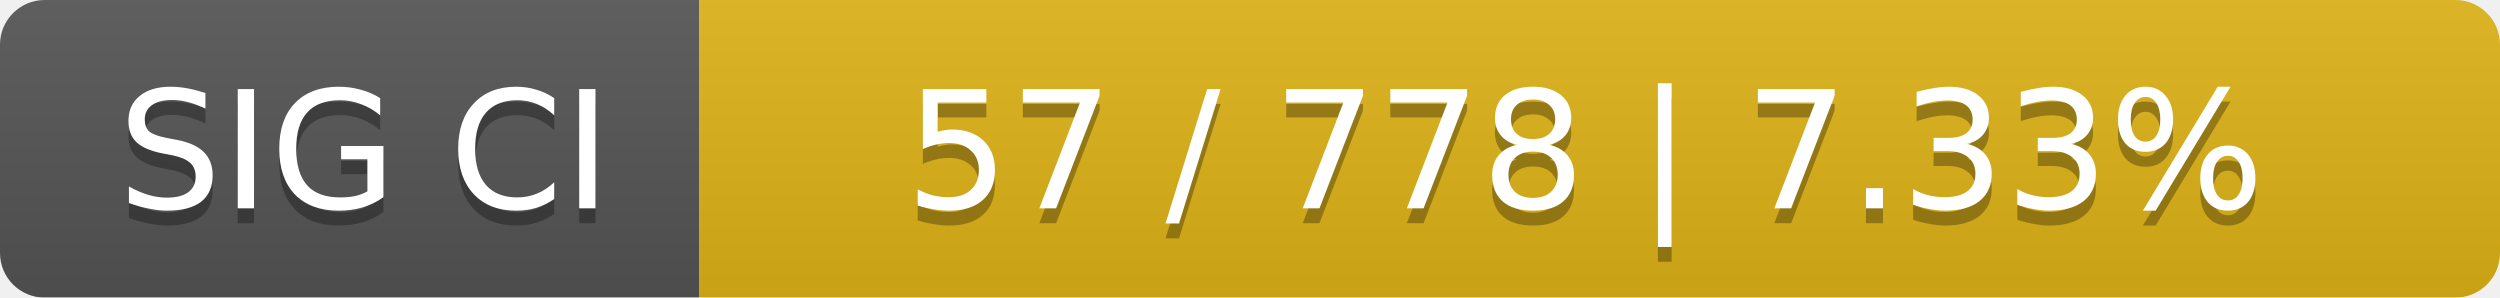
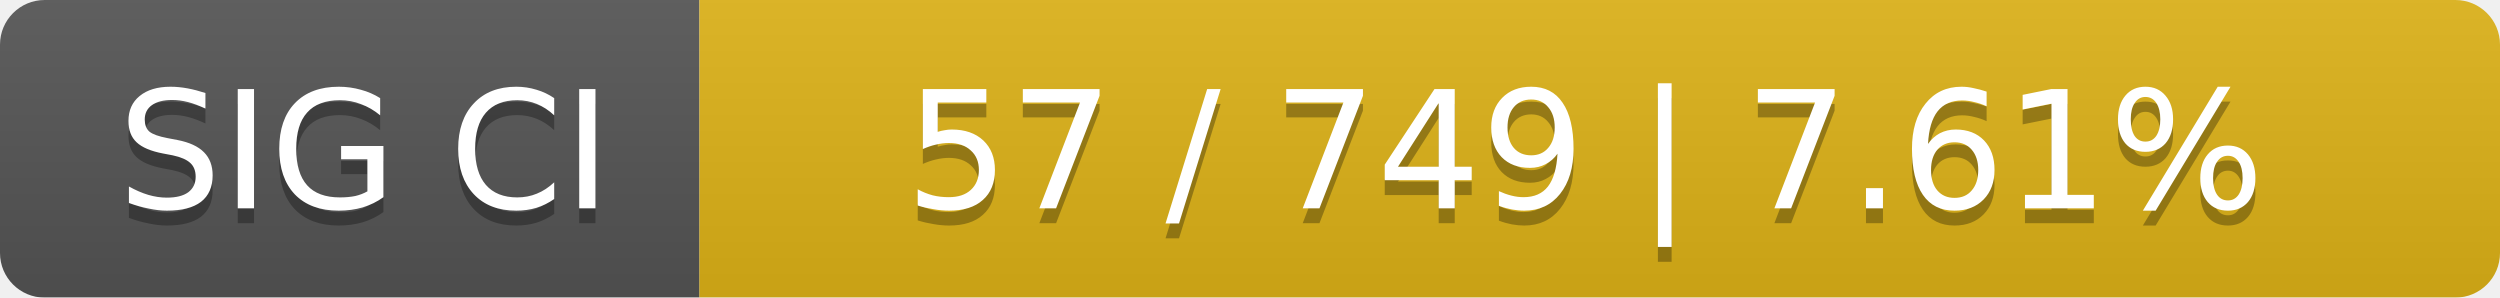
<svg xmlns="http://www.w3.org/2000/svg" width="168" height="20">
  <linearGradient id="smooth" x2="0" y2="100%">
    <stop offset="0" stop-color="#bbb" stop-opacity=".1" />
    <stop offset="1" stop-opacity=".1" />
  </linearGradient>
  <mask id="round">
    <rect width="168" height="20" rx="3" fill="#fff" />
  </mask>
  <g mask="url(#round)">
    <rect width="47" height="20" fill="#555" />
    <rect x="47" width="121" height="20" fill="#dfb317" />
    <rect width="168" height="20" fill="url(#smooth)" />
  </g>
  <g fill="#fff" text-anchor="middle" font-family="DejaVu Sans,Verdana,Geneva,sans-serif" font-size="11">
    <text x="24.5" y="15" fill="#010101" fill-opacity=".3">SIG CI</text>
    <text x="24.5" y="14">SIG CI</text>
-     <text x="106.5" y="15" fill="#010101" fill-opacity=".3">57 / 778    |    7.33%</text>
-     <text x="106.5" y="14">57 / 778    |    7.33%</text>
+     <text x="106.5" y="15" fill="#010101" fill-opacity=".3">57 / 749    |    7.61%</text>
+     <text x="106.5" y="14">57 / 749    |    7.61%</text>
  </g>
</svg>
